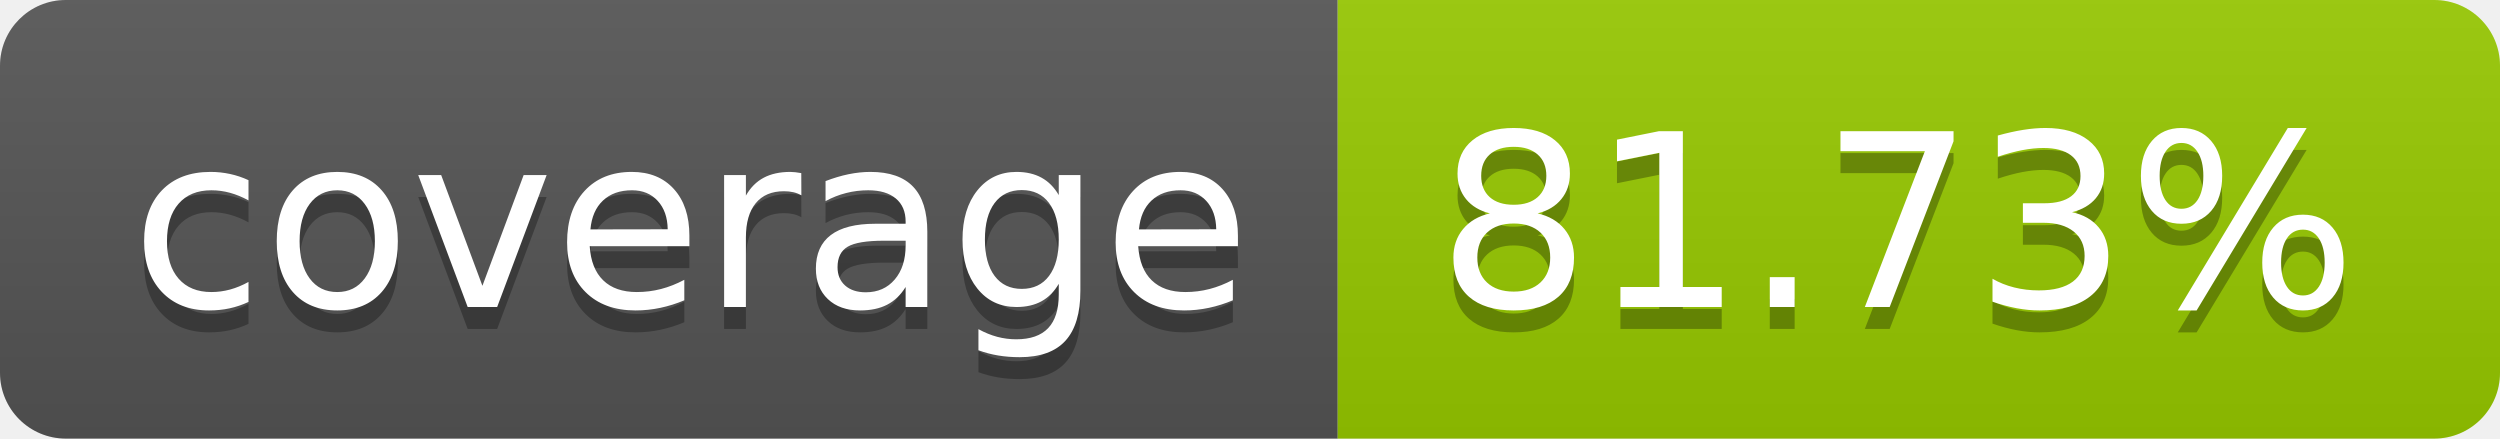
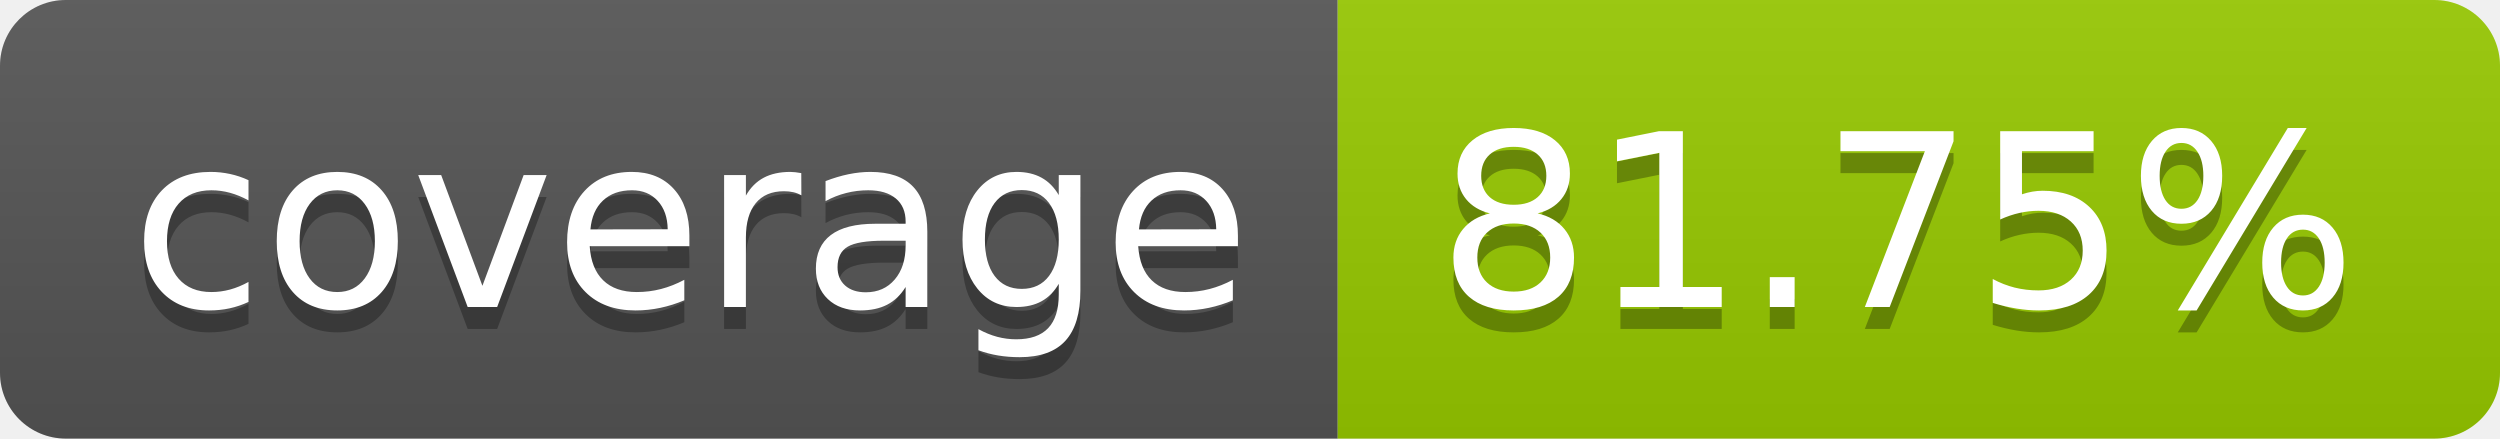
- <svg xmlns="http://www.w3.org/2000/svg" width="114" height="20" role="img" aria-label="coverage: 81.73%">
+ <svg xmlns="http://www.w3.org/2000/svg" width="114" height="20" role="img" aria-label="coverage: 81.75%">
  <linearGradient id="s" x2="0" y2="100%">
    <stop offset="0" stop-color="#bbb" stop-opacity=".1" />
    <stop offset="1" stop-opacity=".1" />
  </linearGradient>
  <clipPath id="r">
    <rect width="114" height="20" rx="3" fill="#fff" />
  </clipPath>
  <g clip-path="url(#r)">
    <rect width="61" height="20" fill="#555" />
    <rect x="61" width="53" height="20" fill="#97ca00" />
    <rect width="114" height="20" fill="url(#s)" />
  </g>
  <g fill="#fff" text-anchor="middle" font-family="Verdana,Geneva,DejaVu Sans,sans-serif" text-rendering="geometricPrecision" font-size="110">
    <text aria-hidden="true" x="315" y="150" fill="#010101" fill-opacity=".3" transform="scale(.1)" textLength="510">coverage</text>
    <text x="315" y="140" transform="scale(.1)" fill="#fff" textLength="510">coverage</text>
-     <text aria-hidden="true" x="865" y="150" fill="#010101" fill-opacity=".3" transform="scale(.1)" textLength="430">81.73%</text>
-     <text x="865" y="140" transform="scale(.1)" fill="#fff" textLength="430">81.73%</text>
+     <text aria-hidden="true" x="865" y="150" fill="#010101" fill-opacity=".3" transform="scale(.1)" textLength="430">81.75%</text>
+     <text x="865" y="140" transform="scale(.1)" fill="#fff" textLength="430">81.75%</text>
  </g>
</svg>
